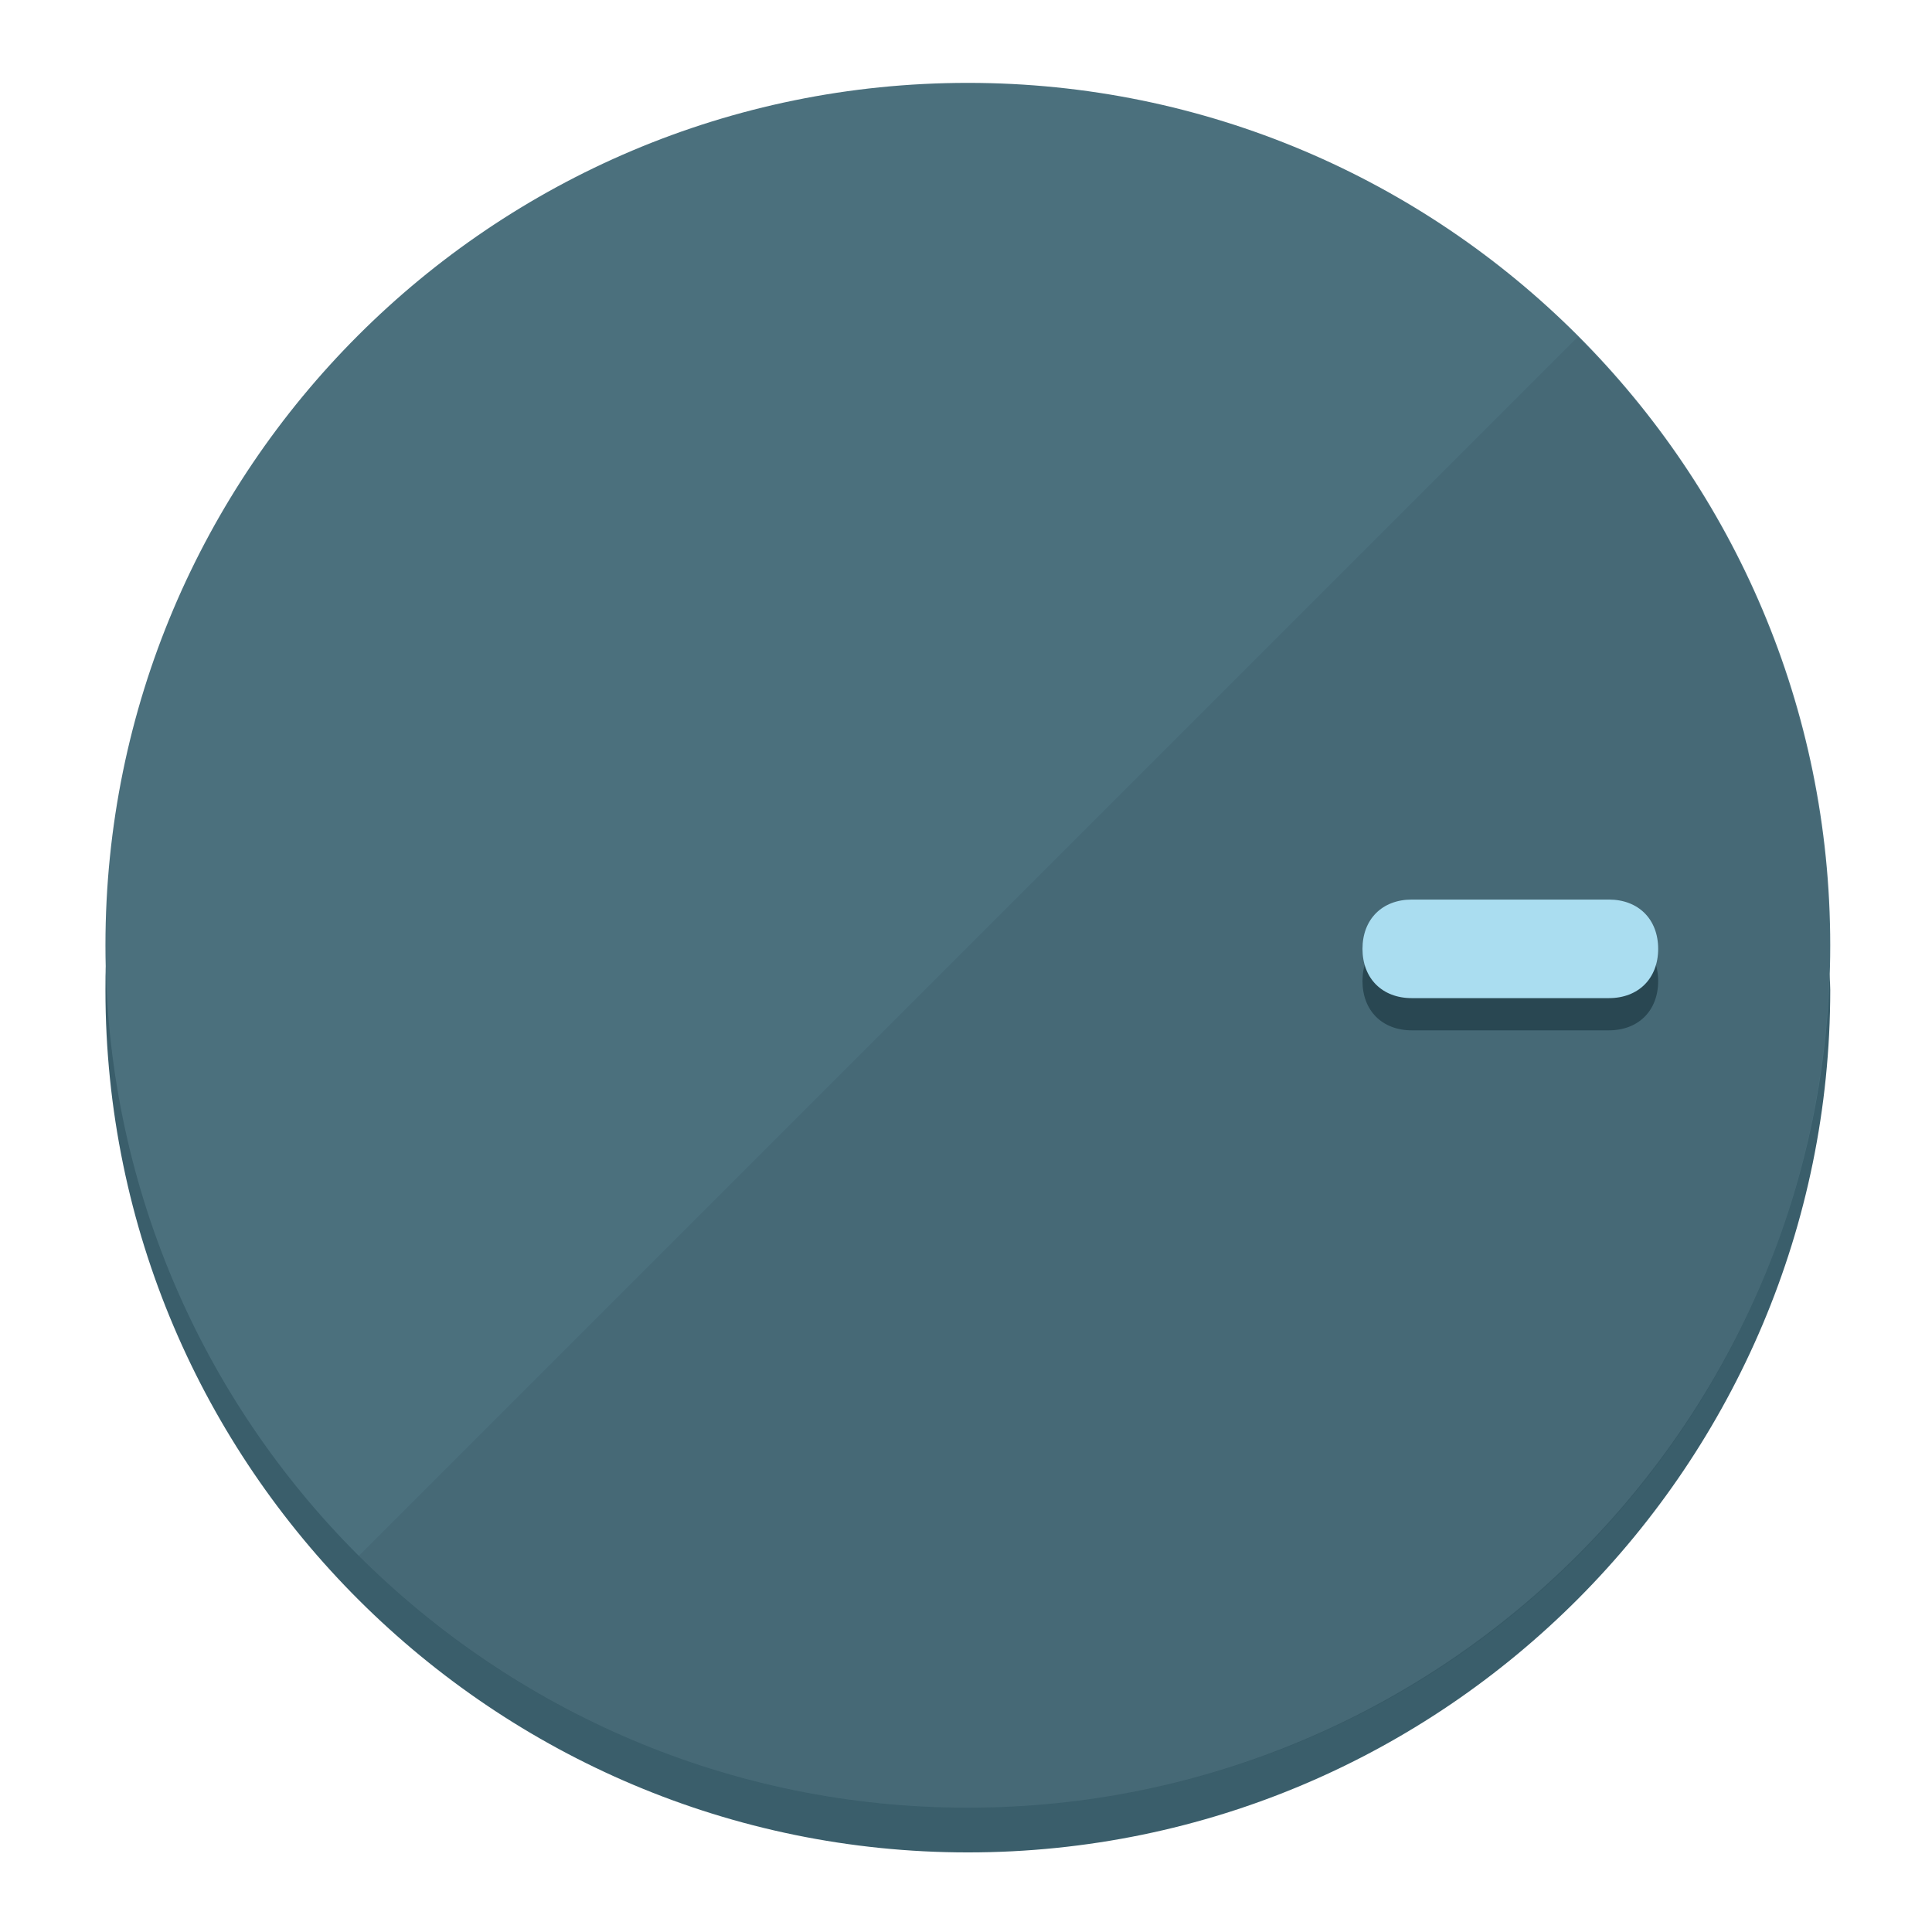
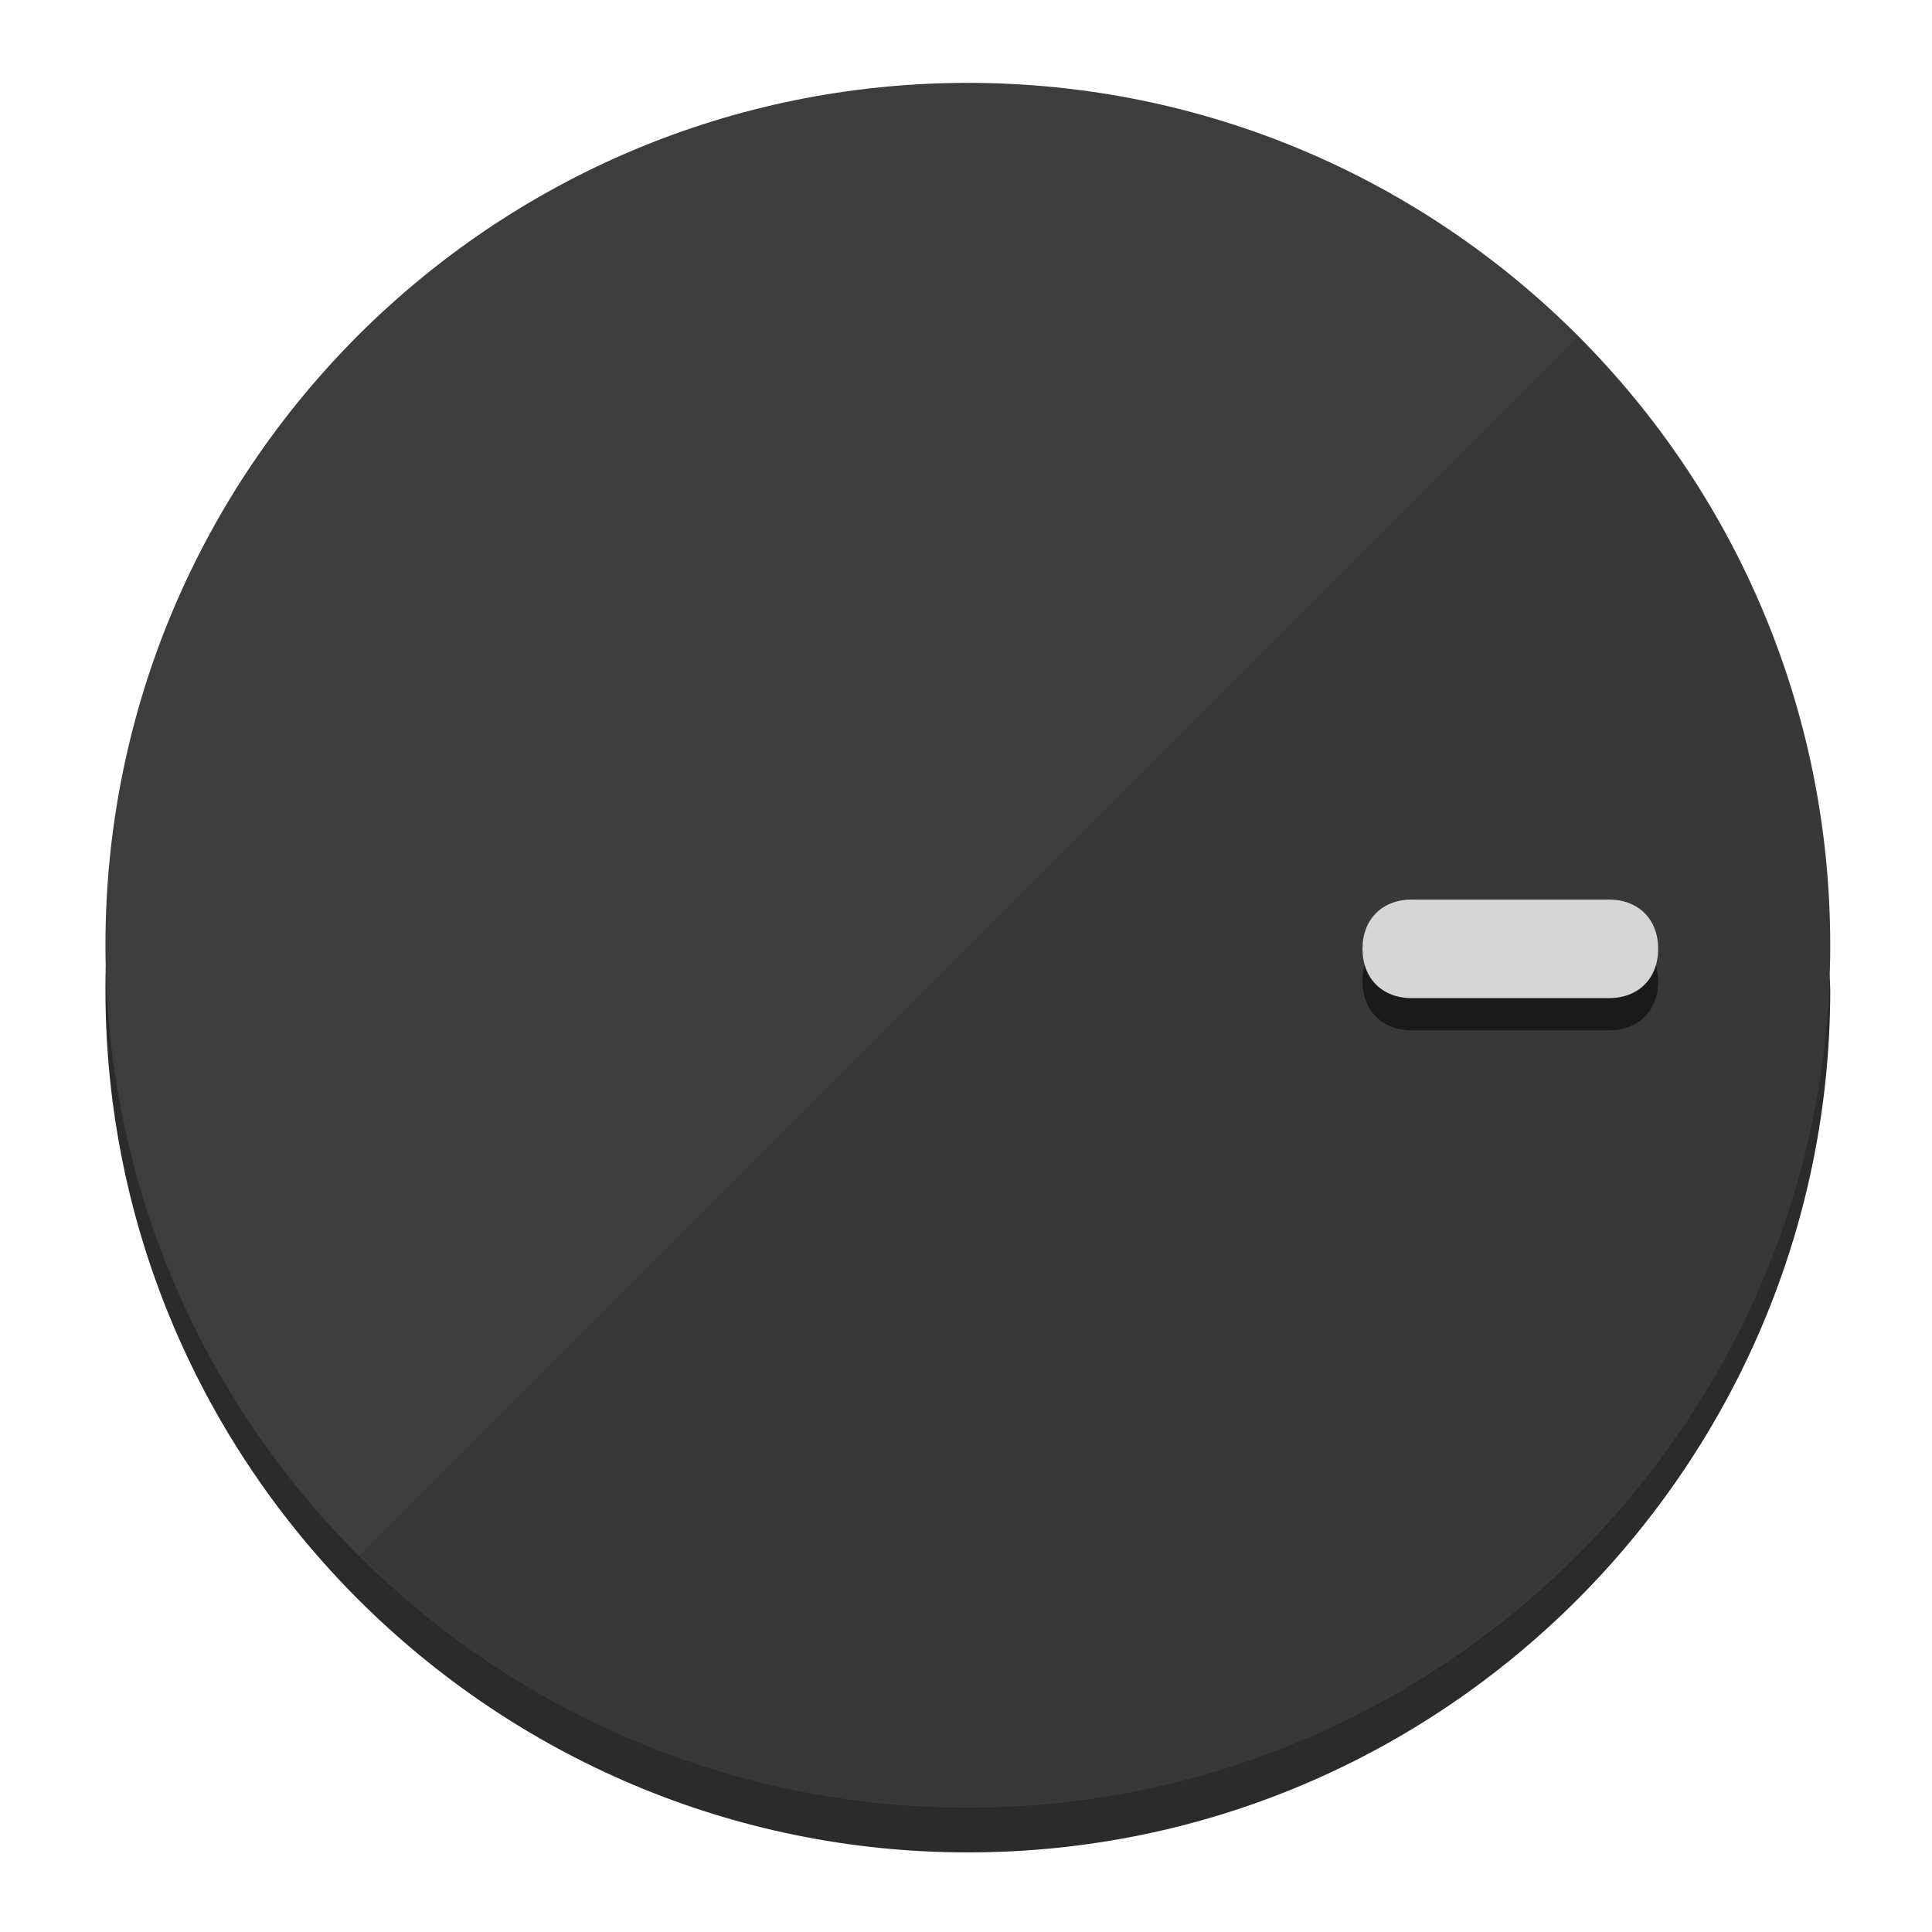
<svg xmlns="http://www.w3.org/2000/svg" height="120px" width="120px" version="1.1" id="Layer_1" viewBox="0 0 496.8 496.8" xml:space="preserve">
  <defs id="defs23" />
  <g id="g3158">
-     <path style="display:inline;fill:#3A5E6B;fill-opacity:1;stroke-width:1.584" d="m 248.875,445.92 c 116.582,0 212.89,-91.238 220.493,-205.286 0,5.069 1.267,8.87 1.267,13.939 0,121.651 -98.842,221.76 -221.76,221.76 -121.651,0 -221.76,-98.842 -221.76,-221.76 0,-5.069 0,-8.87 1.267,-13.939 7.603,114.048 103.91,205.286 220.493,205.286 z" id="path8" />
-     <circle style="display:inline;fill:#4B707D;fill-opacity:1;stroke-width:1.584" cx="248.875" cy="243.071" r="221.76" id="circle12" />
-     <path style="display:inline;fill:#294752;fill-opacity:0.154;stroke-width:1.587" d="m 405.744,86.606 c 86.308,86.308 86.308,227.193 0,313.5 -86.308,86.308 -227.193,86.308 -313.5,0" id="path14" />
+     <path style="display:inline;fill:#2B2B2B;fill-opacity:1;stroke-width:1.584" d="m 248.875,445.92 c 116.582,0 212.89,-91.238 220.493,-205.286 0,5.069 1.267,8.87 1.267,13.939 0,121.651 -98.842,221.76 -221.76,221.76 -121.651,0 -221.76,-98.842 -221.76,-221.76 0,-5.069 0,-8.87 1.267,-13.939 7.603,114.048 103.91,205.286 220.493,205.286 z" id="path8" />
+     <circle style="display:inline;fill:#3D3D3D;fill-opacity:1;stroke-width:1.584" cx="248.875" cy="243.071" r="221.76" id="circle12" />
+     <path style="display:inline;fill:#1A1A1A;fill-opacity:0.154;stroke-width:1.587" d="m 405.744,86.606 c 86.308,86.308 86.308,227.193 0,313.5 -86.308,86.308 -227.193,86.308 -313.5,0" id="path14" />
  </g>
  <g id="g3198">
    <circle style="display:none;fill:#000000;fill-opacity:0;stroke-width:1.584" cx="243.582" cy="-248.467" r="221.76" id="circle12-3" transform="rotate(90)" />
-     <path style="display:inline;fill:#294752;fill-opacity:1;stroke-width:1.584" d="m 363.026,264.942 c -7.603,0 -12.672,-5.069 -12.672,-12.672 v 0 c 0,-7.603 5.069,-12.672 12.672,-12.672 h 50.688 c 7.603,0 12.672,5.069 12.672,12.672 v 0 c 0,7.603 -5.069,12.672 -12.672,12.672 z" id="path3789" />
-     <path style="display:inline;fill:#AADDF0;stroke-width:1.584" d="m 363.026,256.662 c -7.603,0 -12.672,-5.069 -12.672,-12.672 v 0 c 0,-7.603 5.069,-12.672 12.672,-12.672 h 50.688 c 7.603,0 12.672,5.069 12.672,12.672 v 0 c 0,7.603 -5.069,12.672 -12.672,12.672 z" id="path915" />
+     <path style="display:inline;fill:#1A1A1A;fill-opacity:1;stroke-width:1.584" d="m 363.026,264.942 c -7.603,0 -12.672,-5.069 -12.672,-12.672 v 0 c 0,-7.603 5.069,-12.672 12.672,-12.672 h 50.688 c 7.603,0 12.672,5.069 12.672,12.672 v 0 c 0,7.603 -5.069,12.672 -12.672,12.672 z" id="path3789" />
+     <path style="display:inline;fill:#D6D6D6;stroke-width:1.584" d="m 363.026,256.662 c -7.603,0 -12.672,-5.069 -12.672,-12.672 v 0 c 0,-7.603 5.069,-12.672 12.672,-12.672 h 50.688 c 7.603,0 12.672,5.069 12.672,12.672 v 0 c 0,7.603 -5.069,12.672 -12.672,12.672 z" id="path915" />
  </g>
</svg>
